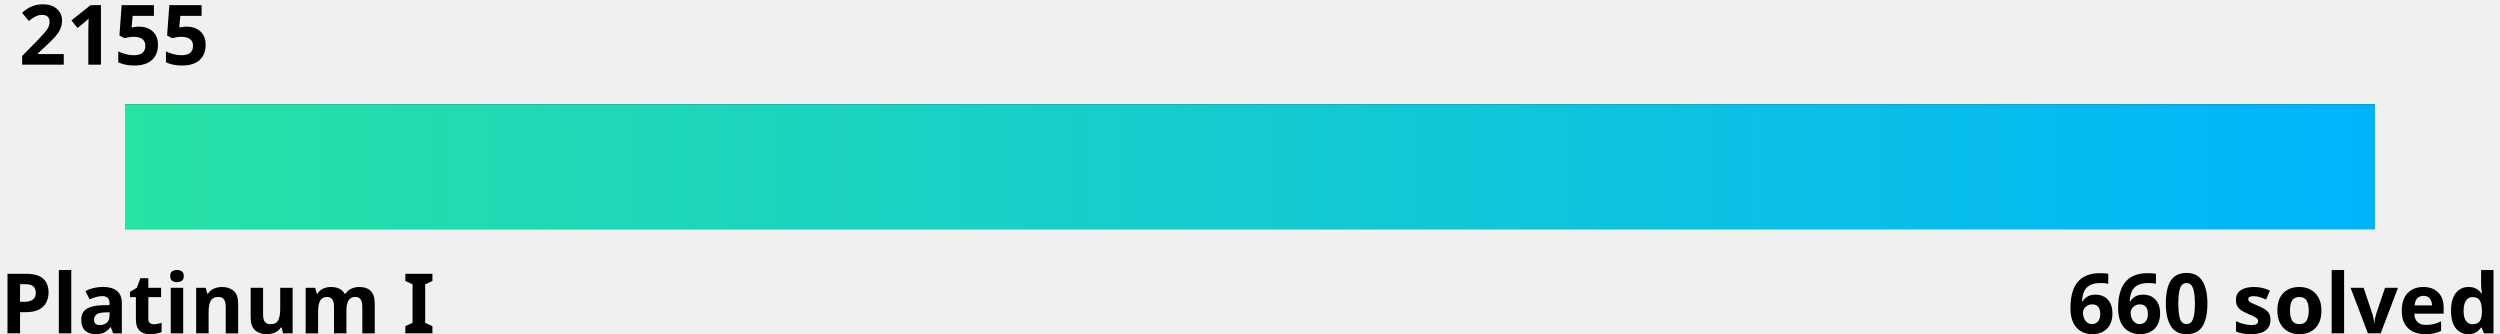
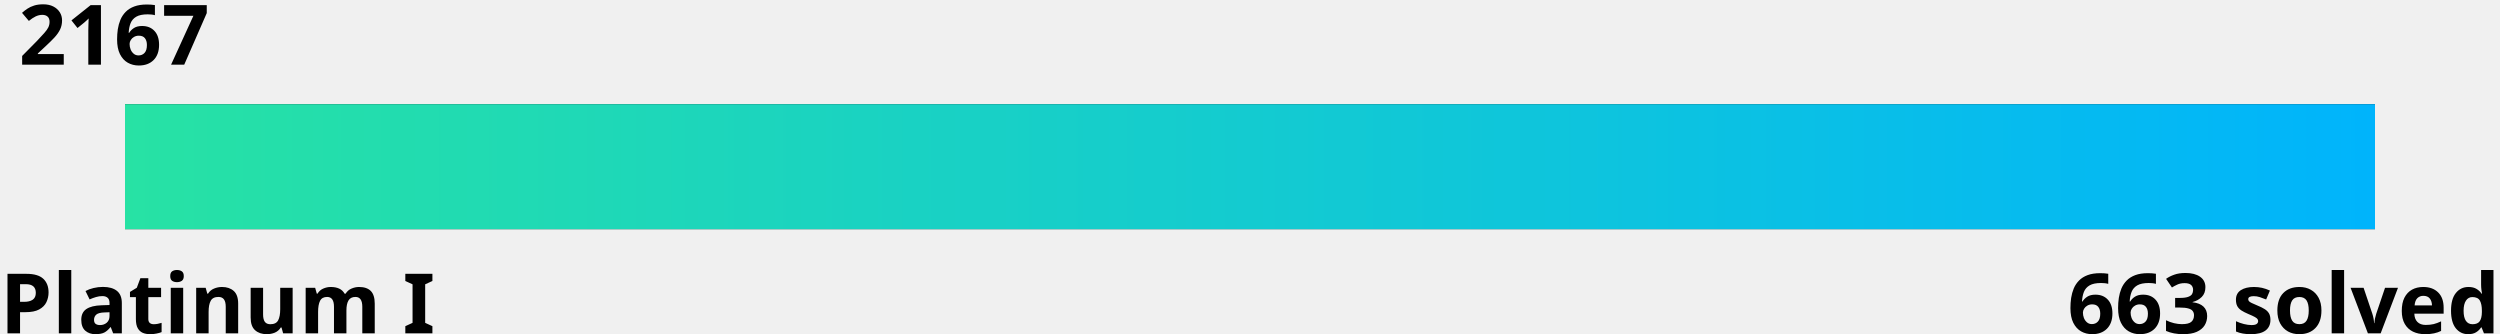
<svg xmlns="http://www.w3.org/2000/svg" width="600" height="80">
  <linearGradient id="a" x1="0%" y1="0%" x2="100%" y2="0%">
    <stop offset="0" stop-color="#27e2a4" />
    <stop offset="1" stop-color="#00b4fc" />
  </linearGradient>
  <style>
    .text {
      fill: #000;
    }
    .bar-bg {
      fill: #000000;
    }
    
    @media (prefers-color-scheme: dark) {
      .text {
        fill: #fff;
      }
      .bar-bg {
        fill: #fff;
      }
    }
  </style>
  <g font-family="Noto Sans,Verdana,Geneva,sans-serif" font-size="20" font-weight="bold">
-     <text id="rating" x="5%" y="0%" class="text" text-anchor="middle" dominant-baseline="hanging">2155
-       <animate attributeName="x" from="5%" to="54.5%" dur="1s" fill="freeze" calcMode="spline" keyTimes="0;1" keySplines="0 0 0.58 1.0" />
+     <text id="rating" x="5%" y="0%" class="text" text-anchor="middle" dominant-baseline="hanging">2167
+       <animate attributeName="x" from="5%" to="65.3%" dur="1s" fill="freeze" calcMode="spline" keyTimes="0;1" keySplines="0 0 0.58 1.0" />
    </text>
    <text x="0" y="100%" class="text" text-anchor="start">Platinum I</text>
-     <text x="100%" y="100%" class="text" text-anchor="end">660 solved</text>
+     <text x="100%" y="100%" class="text" text-anchor="end">663 solved</text>
  </g>
  <rect x="5%" y="25" width="90%" height="30" class="bar-bg" />
  <rect x="5%" y="25" width="90%" height="30" fill="url(#a)">
-     <animate attributeName="width" from="0" to="49.5%" dur="1.5s" fill="freeze" calcMode="spline" keyTimes="0;1" keySplines="0 0 0.58 1.0" />
+     <animate attributeName="width" from="0" to="60.3%" dur="1.5s" fill="freeze" calcMode="spline" keyTimes="0;1" keySplines="0 0 0.58 1.0" />
  </rect>
</svg>
